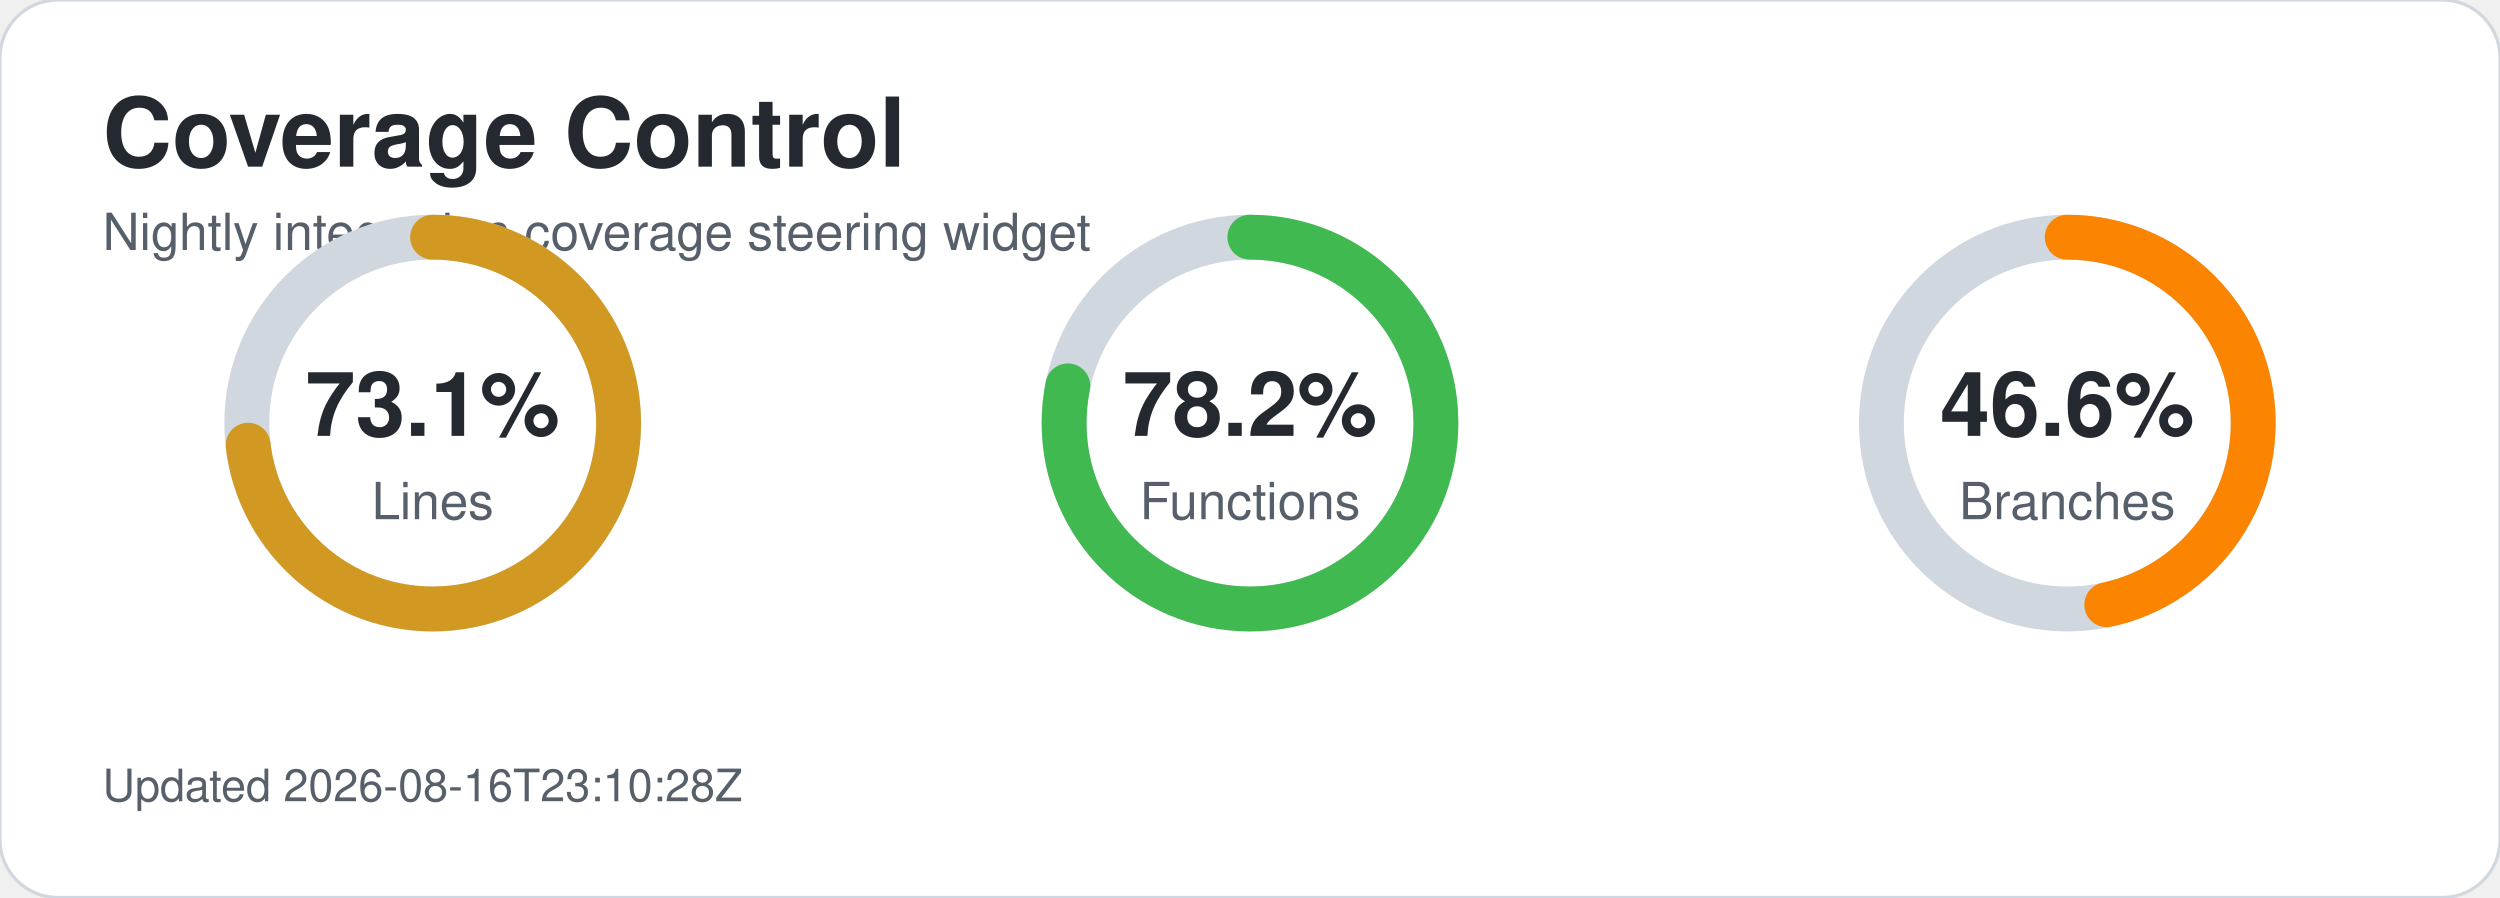
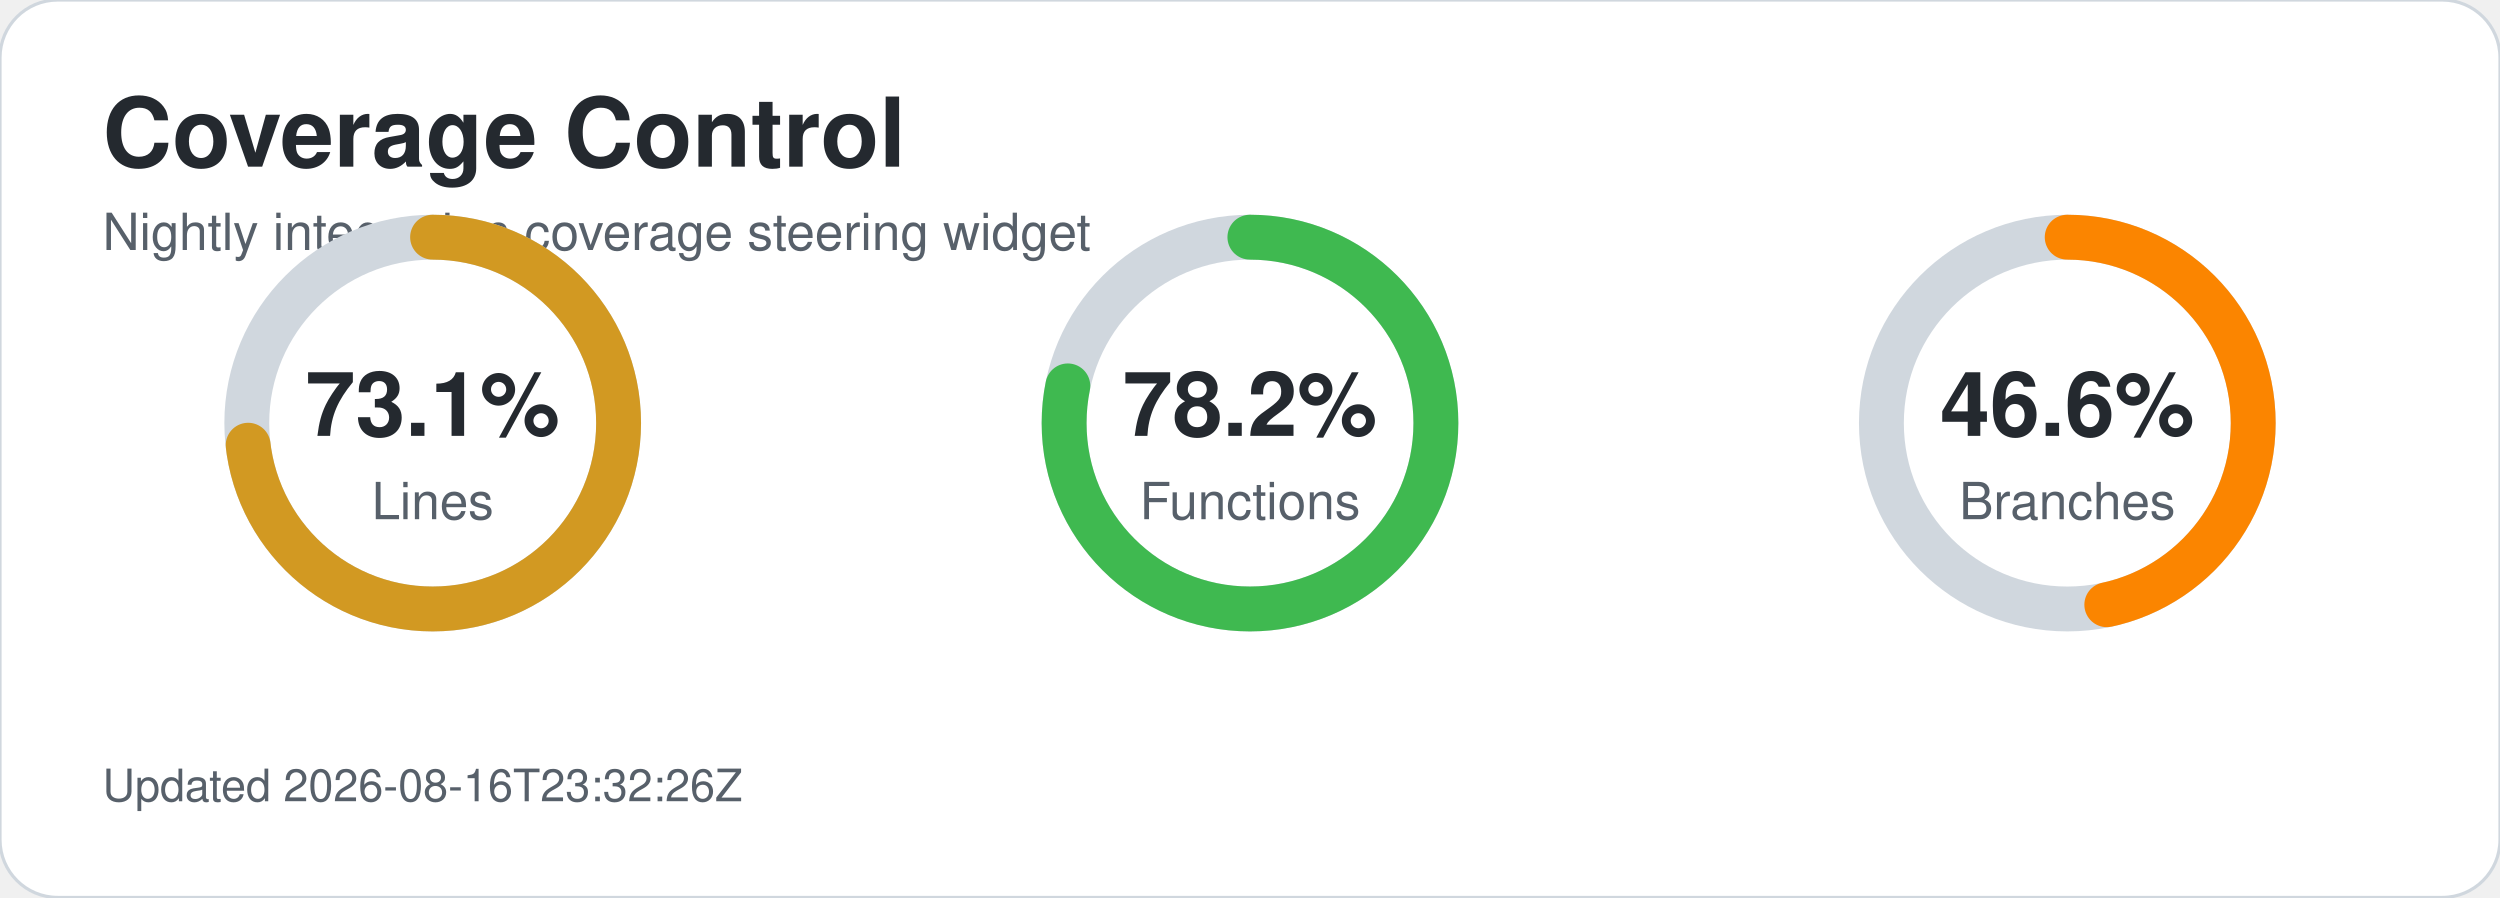
<svg xmlns="http://www.w3.org/2000/svg" width="780" height="280" viewBox="0 0 780 280" role="img" aria-labelledby="title desc">
  <style>text{font-family:-apple-system,BlinkMacSystemFont,'Segoe UI',Helvetica,Arial,sans-serif;}.title{font-size:30px;font-weight:700;fill:#24292f;}.subtitle{font-size:16px;fill:#57606a;}.metric-value{font-size:28px;font-weight:700;fill:#24292f;}.metric-label{font-size:16px;fill:#57606a;}.updated{font-size:14px;fill:#57606a;}</style>
  <rect width="780" height="280" rx="18" fill="#ffffff" stroke="#d0d7de" />
  <text x="32" y="52" class="title">Coverage Control</text>
  <text x="32" y="78" class="subtitle">Nightly integration coverage steering widget</text>
  <circle cx="135" cy="132" r="58" fill="none" stroke="#d0d7de" stroke-width="14" />
  <circle cx="135" cy="132" r="58" fill="none" stroke="#d29922" stroke-width="14" stroke-linecap="round" stroke-dasharray="266.4 98.0" transform="rotate(-90 135 132)" />
  <text x="135" y="136" text-anchor="middle" class="metric-value">73.1%</text>
  <text x="135" y="162" text-anchor="middle" class="metric-label">Lines</text>
  <circle cx="390" cy="132" r="58" fill="none" stroke="#d0d7de" stroke-width="14" />
  <circle cx="390" cy="132" r="58" fill="none" stroke="#3fb950" stroke-width="14" stroke-linecap="round" stroke-dasharray="285.0 79.4" transform="rotate(-90 390 132)" />
  <text x="390" y="136" text-anchor="middle" class="metric-value">78.2%</text>
  <text x="390" y="162" text-anchor="middle" class="metric-label">Functions</text>
  <circle cx="645" cy="132" r="58" fill="none" stroke="#d0d7de" stroke-width="14" />
  <circle cx="645" cy="132" r="58" fill="none" stroke="#fb8500" stroke-width="14" stroke-linecap="round" stroke-dasharray="169.8 194.6" transform="rotate(-90 645 132)" />
  <text x="645" y="136" text-anchor="middle" class="metric-value">46.6%</text>
  <text x="645" y="162" text-anchor="middle" class="metric-label">Branches</text>
-   <text x="32" y="250" class="updated">Updated 2026-08-16T23:10:28Z</text>
+   <text x="32" y="250" class="updated">Updated 2026-08-16T23:32:26Z</text>
</svg>
